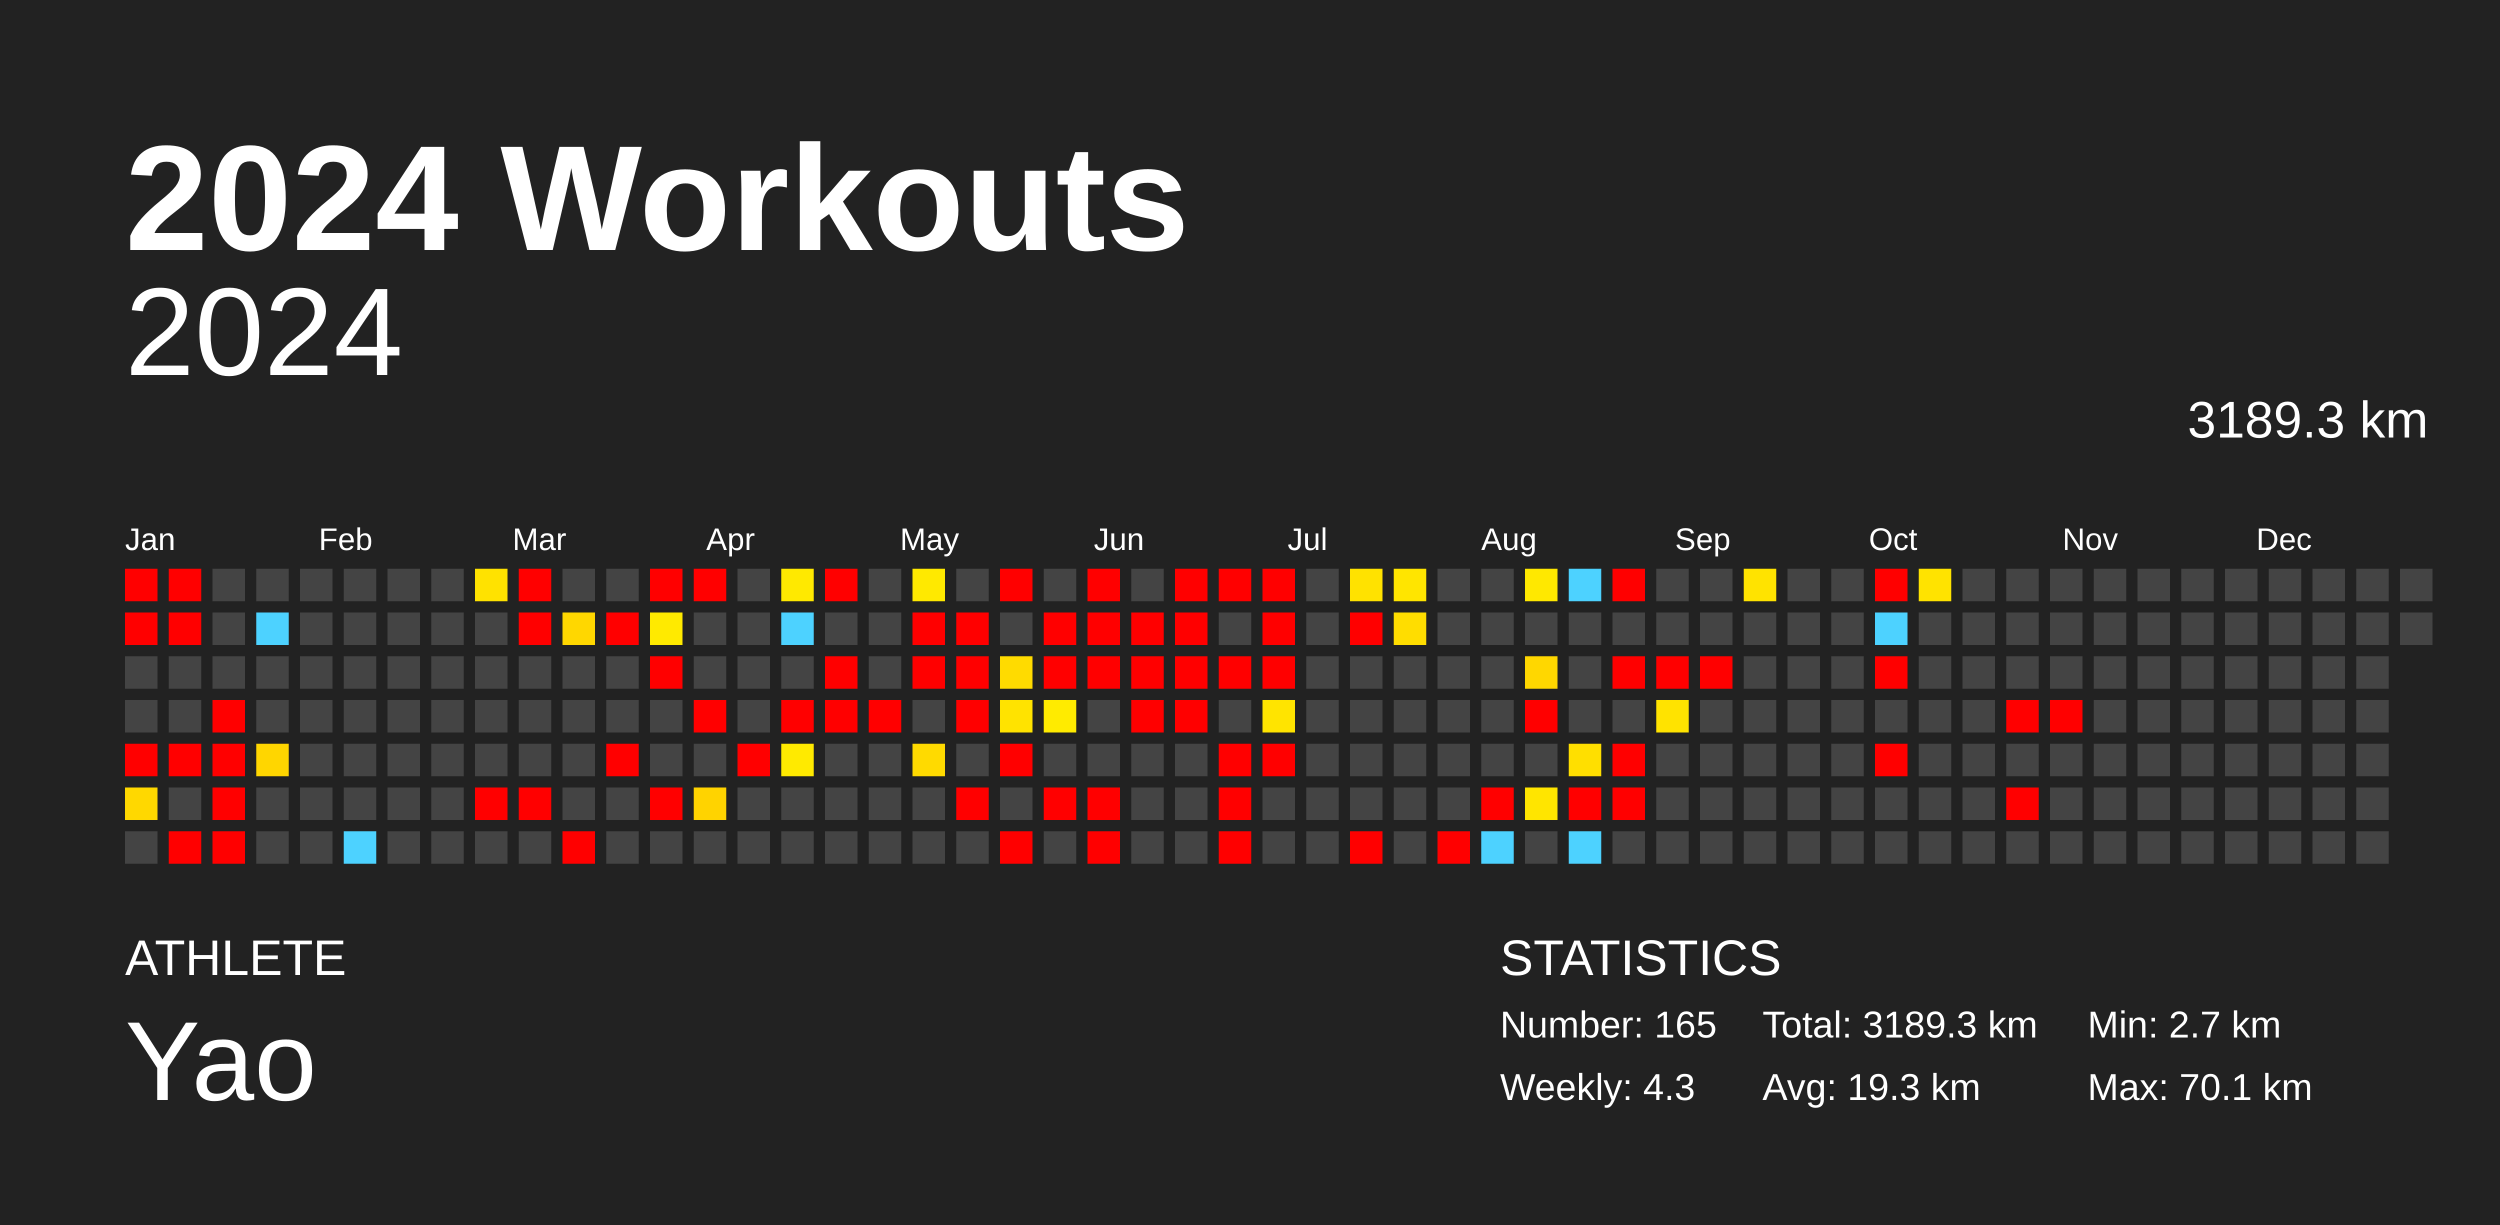
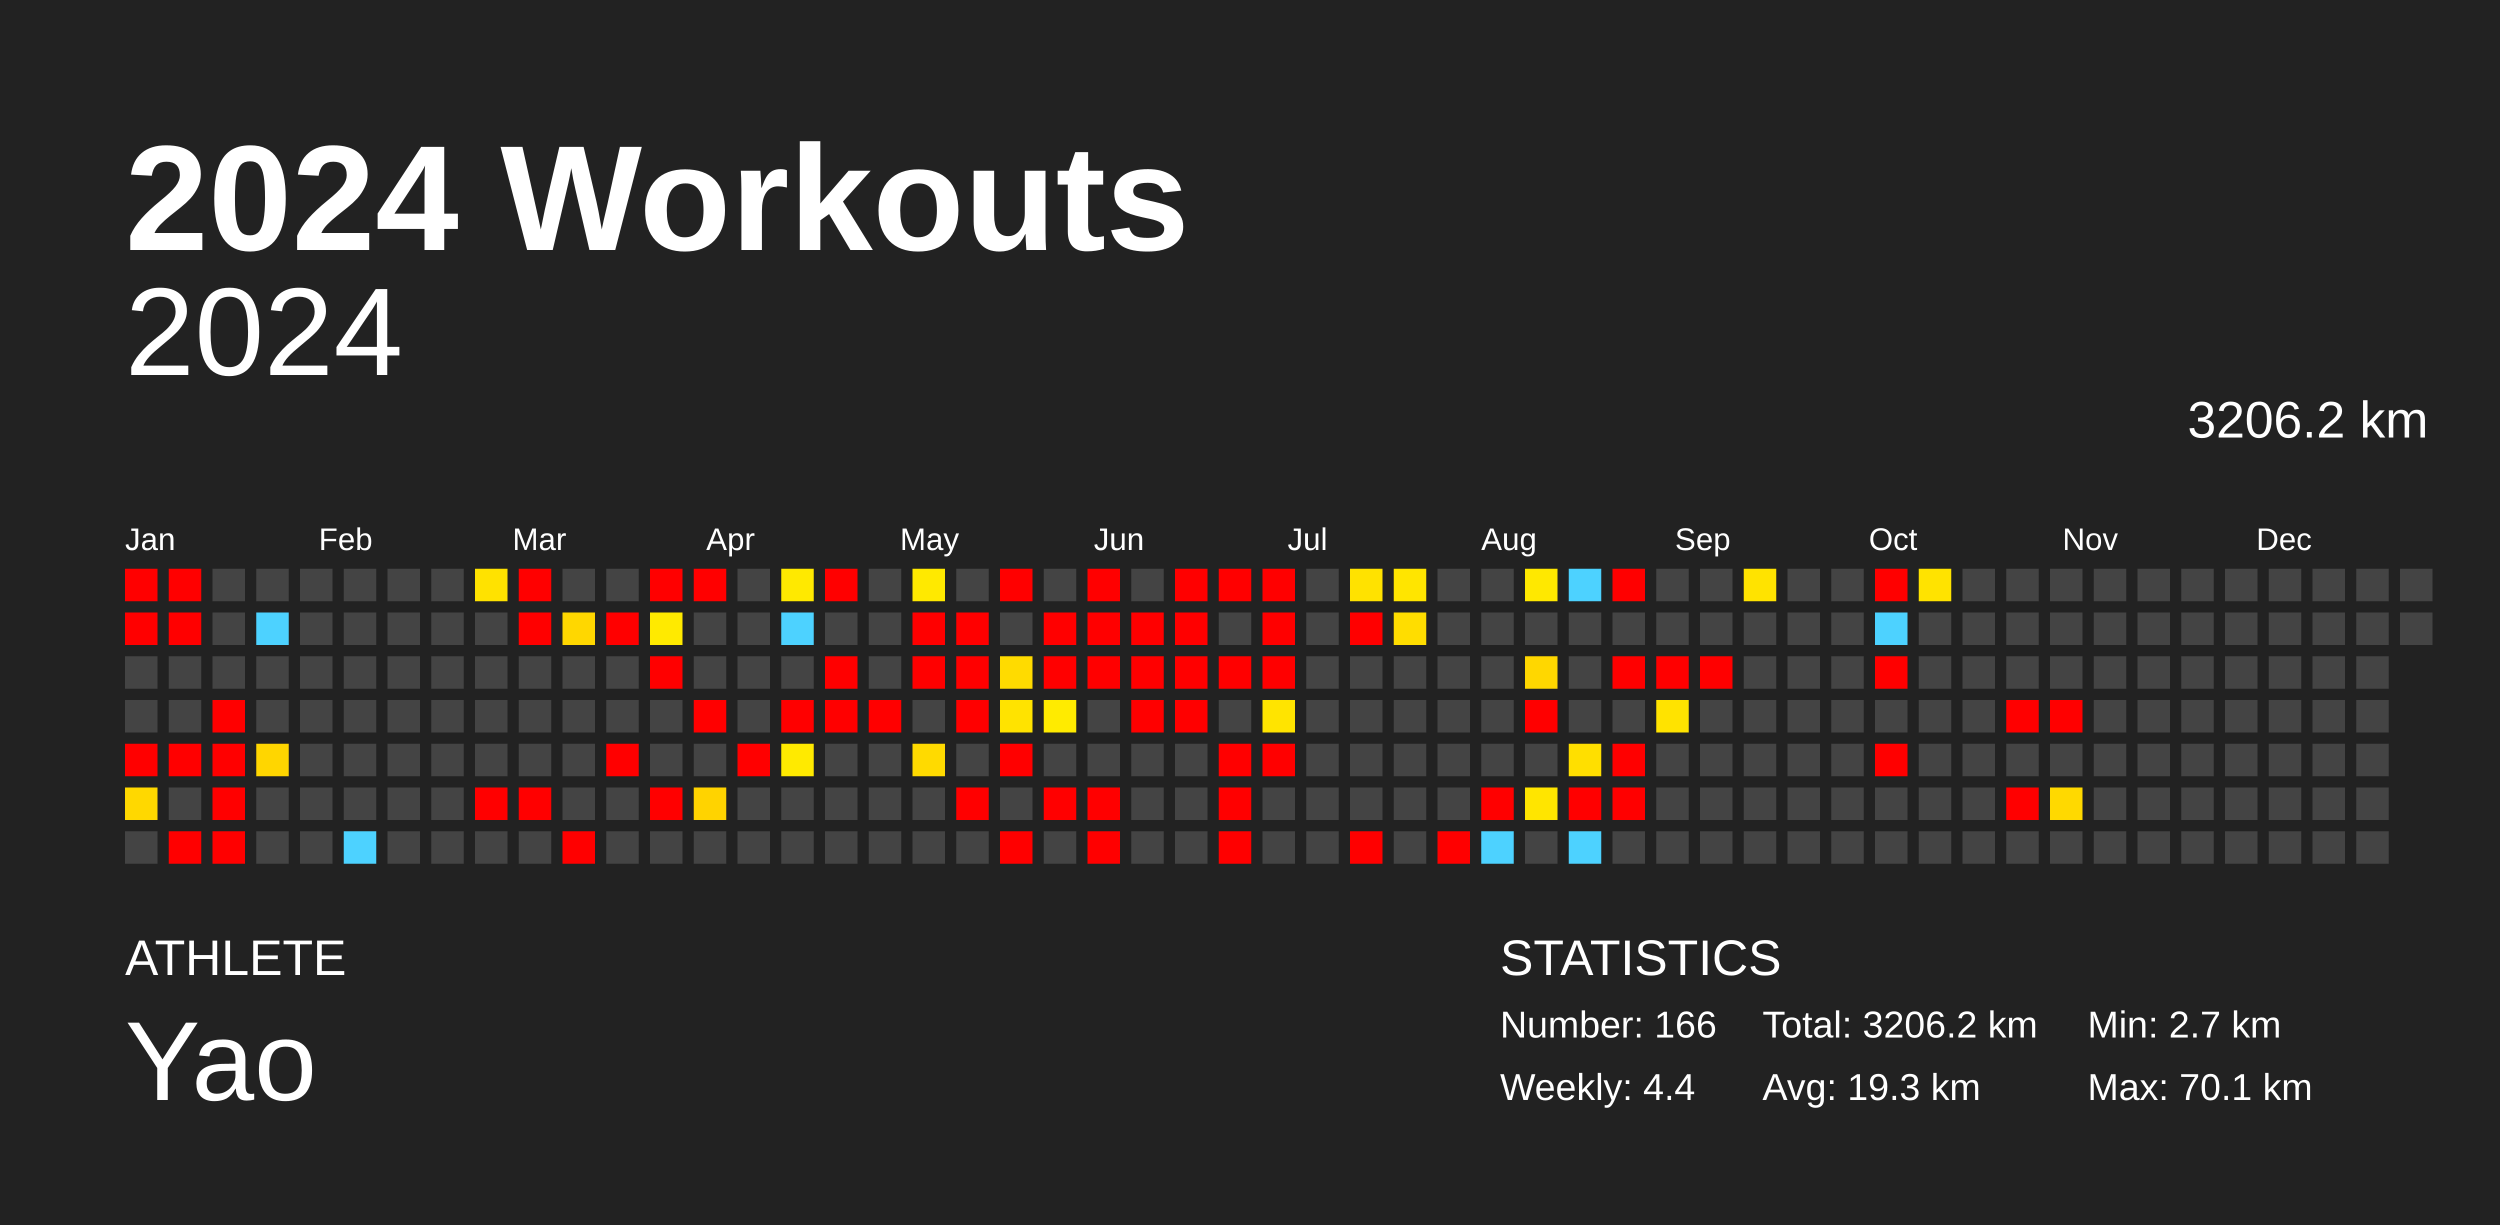
<svg xmlns="http://www.w3.org/2000/svg" baseProfile="full" height="98mm" version="1.1" viewBox="0,0,200,98" width="200mm">
  <defs />
  <rect fill="#222222" height="98" width="200" x="0" y="0" />
  <text fill="#FFFFFF" style="font-size:12px; font-family:Arial; font-weight:bold;" x="10" y="20">2024 Workouts</text>
  <text fill="#FFFFFF" style="font-size:4px; font-family:Arial" x="10" y="78">ATHLETE</text>
  <text fill="#FFFFFF" style="font-size:9px; font-family:Arial" x="10" y="88">Yao</text>
  <text fill="#FFFFFF" style="font-size:4px; font-family:Arial" x="120" y="78">STATISTICS</text>
-   <text fill="#FFFFFF" style="font-size:3px; font-family:Arial" x="120" y="83">Number: 165</text>
-   <text fill="#FFFFFF" style="font-size:3px; font-family:Arial" x="120" y="88">Weekly: 4.3</text>
-   <text fill="#FFFFFF" style="font-size:3px; font-family:Arial" x="141" y="83">Total: 3189.3 km</text>
+   <text fill="#FFFFFF" style="font-size:3px; font-family:Arial" x="120" y="83">Number: 166</text>
+   <text fill="#FFFFFF" style="font-size:3px; font-family:Arial" x="120" y="88">Weekly: 4.4</text>
+   <text fill="#FFFFFF" style="font-size:3px; font-family:Arial" x="141" y="83">Total: 3206.2 km</text>
  <text fill="#FFFFFF" style="font-size:3px; font-family:Arial" x="141" y="88">Avg: 19.3 km</text>
  <text fill="#FFFFFF" style="font-size:3px; font-family:Arial" x="167" y="83">Min: 2.7 km</text>
  <text fill="#FFFFFF" style="font-size:3px; font-family:Arial" x="167" y="88">Max: 70.1 km</text>
  <text alignment-baseline="hanging" fill="#FFFFFF" style="font-size:10.0px; font-family:Arial;" x="10" y="30">2024</text>
-   <text alignment-baseline="hanging" fill="#FFFFFF" style="font-size:4.125px; font-family:Arial;" x="175" y="35">3189.3 km</text>
+   <text alignment-baseline="hanging" fill="#FFFFFF" style="font-size:4.125px; font-family:Arial;" x="175" y="35">3206.2 km</text>
  <text fill="#FFFFFF" style="font-size:2.5px; font-family:Arial" x="10.0" y="44">Jan</text>
  <text fill="#FFFFFF" style="font-size:2.5px; font-family:Arial" x="25.5" y="44">Feb</text>
  <text fill="#FFFFFF" style="font-size:2.5px; font-family:Arial" x="41.0" y="44">Mar</text>
  <text fill="#FFFFFF" style="font-size:2.5px; font-family:Arial" x="56.5" y="44">Apr</text>
  <text fill="#FFFFFF" style="font-size:2.5px; font-family:Arial" x="72.0" y="44">May</text>
  <text fill="#FFFFFF" style="font-size:2.5px; font-family:Arial" x="87.5" y="44">Jun</text>
  <text fill="#FFFFFF" style="font-size:2.5px; font-family:Arial" x="103.0" y="44">Jul</text>
  <text fill="#FFFFFF" style="font-size:2.5px; font-family:Arial" x="118.5" y="44">Aug</text>
  <text fill="#FFFFFF" style="font-size:2.5px; font-family:Arial" x="134.0" y="44">Sep</text>
  <text fill="#FFFFFF" style="font-size:2.5px; font-family:Arial" x="149.5" y="44">Oct</text>
  <text fill="#FFFFFF" style="font-size:2.5px; font-family:Arial" x="165.0" y="44">Nov</text>
  <text fill="#FFFFFF" style="font-size:2.5px; font-family:Arial" x="180.5" y="44">Dec</text>
  <rect fill="red" height="2.6" width="2.6" x="10.0" y="45.5" />
  <rect fill="red" height="2.6" width="2.6" x="10.0" y="49.0" />
  <rect fill="#444444" height="2.6" width="2.6" x="10.0" y="52.5" />
  <rect fill="#444444" height="2.6" width="2.6" x="10.0" y="56.0" />
  <rect fill="red" height="2.6" width="2.6" x="10.0" y="59.5" />
  <rect fill="#ffd800" height="2.6" width="2.6" x="10.0" y="63.0" />
  <rect fill="#444444" height="2.6" width="2.6" x="10.0" y="66.5" />
  <rect fill="red" height="2.6" width="2.6" x="13.5" y="45.5" />
  <rect fill="red" height="2.6" width="2.6" x="13.5" y="49.0" />
  <rect fill="#444444" height="2.6" width="2.6" x="13.5" y="52.5" />
  <rect fill="#444444" height="2.6" width="2.6" x="13.5" y="56.0" />
  <rect fill="red" height="2.6" width="2.6" x="13.5" y="59.5" />
  <rect fill="#444444" height="2.6" width="2.6" x="13.5" y="63.0" />
  <rect fill="red" height="2.6" width="2.6" x="13.5" y="66.5" />
  <rect fill="#444444" height="2.6" width="2.6" x="17.0" y="45.5" />
  <rect fill="#444444" height="2.6" width="2.6" x="17.0" y="49.0" />
  <rect fill="#444444" height="2.6" width="2.6" x="17.0" y="52.5" />
  <rect fill="red" height="2.6" width="2.6" x="17.0" y="56.0" />
  <rect fill="red" height="2.6" width="2.6" x="17.0" y="59.5" />
  <rect fill="red" height="2.6" width="2.6" x="17.0" y="63.0" />
  <rect fill="red" height="2.6" width="2.6" x="17.0" y="66.5" />
  <rect fill="#444444" height="2.6" width="2.6" x="20.5" y="45.5" />
  <rect fill="#4dd2ff" height="2.6" width="2.6" x="20.5" y="49.0" />
  <rect fill="#444444" height="2.6" width="2.6" x="20.5" y="52.5" />
  <rect fill="#444444" height="2.6" width="2.6" x="20.5" y="56.0" />
  <rect fill="#ffd600" height="2.6" width="2.6" x="20.5" y="59.5" />
  <rect fill="#444444" height="2.6" width="2.6" x="20.5" y="63.0" />
  <rect fill="#444444" height="2.6" width="2.6" x="20.5" y="66.5" />
  <rect fill="#444444" height="2.6" width="2.6" x="24.0" y="45.5" />
  <rect fill="#444444" height="2.6" width="2.6" x="24.0" y="49.0" />
  <rect fill="#444444" height="2.6" width="2.6" x="24.0" y="52.5" />
  <rect fill="#444444" height="2.6" width="2.6" x="24.0" y="56.0" />
  <rect fill="#444444" height="2.6" width="2.6" x="24.0" y="59.5" />
  <rect fill="#444444" height="2.6" width="2.6" x="24.0" y="63.0" />
  <rect fill="#444444" height="2.6" width="2.6" x="24.0" y="66.5" />
  <rect fill="#444444" height="2.6" width="2.6" x="27.5" y="45.5" />
  <rect fill="#444444" height="2.6" width="2.6" x="27.5" y="49.0" />
  <rect fill="#444444" height="2.6" width="2.6" x="27.5" y="52.5" />
  <rect fill="#444444" height="2.6" width="2.6" x="27.5" y="56.0" />
  <rect fill="#444444" height="2.6" width="2.6" x="27.5" y="59.5" />
  <rect fill="#444444" height="2.6" width="2.6" x="27.5" y="63.0" />
  <rect fill="#4dd2ff" height="2.6" width="2.6" x="27.5" y="66.5" />
  <rect fill="#444444" height="2.6" width="2.6" x="31.0" y="45.5" />
  <rect fill="#444444" height="2.6" width="2.6" x="31.0" y="49.0" />
  <rect fill="#444444" height="2.6" width="2.6" x="31.0" y="52.5" />
  <rect fill="#444444" height="2.6" width="2.6" x="31.0" y="56.0" />
  <rect fill="#444444" height="2.6" width="2.6" x="31.0" y="59.5" />
  <rect fill="#444444" height="2.6" width="2.6" x="31.0" y="63.0" />
  <rect fill="#444444" height="2.6" width="2.6" x="31.0" y="66.5" />
  <rect fill="#444444" height="2.6" width="2.6" x="34.5" y="45.5" />
  <rect fill="#444444" height="2.6" width="2.6" x="34.5" y="49.0" />
  <rect fill="#444444" height="2.6" width="2.6" x="34.5" y="52.5" />
  <rect fill="#444444" height="2.6" width="2.6" x="34.5" y="56.0" />
  <rect fill="#444444" height="2.6" width="2.6" x="34.5" y="59.5" />
  <rect fill="#444444" height="2.6" width="2.6" x="34.5" y="63.0" />
  <rect fill="#444444" height="2.6" width="2.6" x="34.5" y="66.5" />
  <rect fill="#ffe200" height="2.6" width="2.6" x="38.0" y="45.5" />
  <rect fill="#444444" height="2.6" width="2.6" x="38.0" y="49.0" />
  <rect fill="#444444" height="2.6" width="2.6" x="38.0" y="52.5" />
  <rect fill="#444444" height="2.6" width="2.6" x="38.0" y="56.0" />
  <rect fill="#444444" height="2.6" width="2.6" x="38.0" y="59.5" />
  <rect fill="red" height="2.6" width="2.6" x="38.0" y="63.0" />
  <rect fill="#444444" height="2.6" width="2.6" x="38.0" y="66.5" />
  <rect fill="red" height="2.6" width="2.6" x="41.5" y="45.5" />
  <rect fill="red" height="2.6" width="2.6" x="41.5" y="49.0" />
  <rect fill="#444444" height="2.6" width="2.6" x="41.5" y="52.5" />
  <rect fill="#444444" height="2.6" width="2.6" x="41.5" y="56.0" />
  <rect fill="#444444" height="2.6" width="2.6" x="41.5" y="59.5" />
  <rect fill="red" height="2.6" width="2.6" x="41.5" y="63.0" />
  <rect fill="#444444" height="2.6" width="2.6" x="41.5" y="66.5" />
  <rect fill="#444444" height="2.6" width="2.6" x="45.0" y="45.5" />
  <rect fill="#ffd700" height="2.6" width="2.6" x="45.0" y="49.0" />
  <rect fill="#444444" height="2.6" width="2.6" x="45.0" y="52.5" />
  <rect fill="#444444" height="2.6" width="2.6" x="45.0" y="56.0" />
  <rect fill="#444444" height="2.6" width="2.6" x="45.0" y="59.5" />
  <rect fill="#444444" height="2.6" width="2.6" x="45.0" y="63.0" />
  <rect fill="red" height="2.6" width="2.6" x="45.0" y="66.5" />
  <rect fill="#444444" height="2.6" width="2.6" x="48.5" y="45.5" />
  <rect fill="red" height="2.6" width="2.6" x="48.5" y="49.0" />
  <rect fill="#444444" height="2.6" width="2.6" x="48.5" y="52.5" />
  <rect fill="#444444" height="2.6" width="2.6" x="48.5" y="56.0" />
  <rect fill="red" height="2.6" width="2.6" x="48.5" y="59.5" />
  <rect fill="#444444" height="2.6" width="2.6" x="48.5" y="63.0" />
  <rect fill="#444444" height="2.6" width="2.6" x="48.5" y="66.5" />
  <rect fill="red" height="2.6" width="2.6" x="52.0" y="45.5" />
  <rect fill="#ffea00" height="2.6" width="2.6" x="52.0" y="49.0" />
  <rect fill="red" height="2.6" width="2.6" x="52.0" y="52.5" />
  <rect fill="#444444" height="2.6" width="2.6" x="52.0" y="56.0" />
  <rect fill="#444444" height="2.6" width="2.6" x="52.0" y="59.5" />
  <rect fill="red" height="2.6" width="2.6" x="52.0" y="63.0" />
  <rect fill="#444444" height="2.6" width="2.6" x="52.0" y="66.5" />
  <rect fill="red" height="2.6" width="2.6" x="55.5" y="45.5" />
  <rect fill="#444444" height="2.6" width="2.6" x="55.5" y="49.0" />
  <rect fill="#444444" height="2.6" width="2.6" x="55.5" y="52.5" />
  <rect fill="red" height="2.6" width="2.6" x="55.5" y="56.0" />
  <rect fill="#444444" height="2.6" width="2.6" x="55.5" y="59.5" />
  <rect fill="#ffd300" height="2.6" width="2.6" x="55.5" y="63.0" />
  <rect fill="#444444" height="2.6" width="2.6" x="55.5" y="66.5" />
  <rect fill="#444444" height="2.6" width="2.6" x="59.0" y="45.5" />
  <rect fill="#444444" height="2.6" width="2.6" x="59.0" y="49.0" />
  <rect fill="#444444" height="2.6" width="2.6" x="59.0" y="52.5" />
  <rect fill="#444444" height="2.6" width="2.6" x="59.0" y="56.0" />
  <rect fill="red" height="2.6" width="2.6" x="59.0" y="59.5" />
  <rect fill="#444444" height="2.6" width="2.6" x="59.0" y="63.0" />
  <rect fill="#444444" height="2.6" width="2.6" x="59.0" y="66.5" />
  <rect fill="#ffe900" height="2.6" width="2.6" x="62.5" y="45.5" />
  <rect fill="#4dd2ff" height="2.6" width="2.6" x="62.5" y="49.0" />
  <rect fill="#444444" height="2.6" width="2.6" x="62.5" y="52.5" />
  <rect fill="red" height="2.6" width="2.6" x="62.5" y="56.0" />
  <rect fill="#ffea00" height="2.6" width="2.6" x="62.5" y="59.5" />
  <rect fill="#444444" height="2.6" width="2.6" x="62.5" y="63.0" />
  <rect fill="#444444" height="2.6" width="2.6" x="62.5" y="66.5" />
  <rect fill="red" height="2.6" width="2.6" x="66.0" y="45.5" />
  <rect fill="#444444" height="2.6" width="2.6" x="66.0" y="49.0" />
  <rect fill="red" height="2.6" width="2.6" x="66.0" y="52.5" />
  <rect fill="red" height="2.6" width="2.6" x="66.0" y="56.0" />
  <rect fill="#444444" height="2.6" width="2.6" x="66.0" y="59.5" />
  <rect fill="#444444" height="2.6" width="2.6" x="66.0" y="63.0" />
  <rect fill="#444444" height="2.6" width="2.6" x="66.0" y="66.5" />
  <rect fill="#444444" height="2.6" width="2.6" x="69.5" y="45.5" />
  <rect fill="#444444" height="2.6" width="2.6" x="69.5" y="49.0" />
  <rect fill="#444444" height="2.6" width="2.6" x="69.5" y="52.5" />
  <rect fill="red" height="2.6" width="2.6" x="69.5" y="56.0" />
  <rect fill="#444444" height="2.6" width="2.6" x="69.5" y="59.5" />
  <rect fill="#444444" height="2.6" width="2.6" x="69.5" y="63.0" />
  <rect fill="#444444" height="2.6" width="2.6" x="69.5" y="66.5" />
  <rect fill="#ffe900" height="2.6" width="2.6" x="73.0" y="45.5" />
  <rect fill="red" height="2.6" width="2.6" x="73.0" y="49.0" />
  <rect fill="red" height="2.6" width="2.6" x="73.0" y="52.5" />
  <rect fill="#444444" height="2.6" width="2.6" x="73.0" y="56.0" />
  <rect fill="#ffda00" height="2.6" width="2.6" x="73.0" y="59.5" />
  <rect fill="#444444" height="2.6" width="2.6" x="73.0" y="63.0" />
  <rect fill="#444444" height="2.6" width="2.6" x="73.0" y="66.5" />
  <rect fill="#444444" height="2.6" width="2.6" x="76.5" y="45.5" />
  <rect fill="red" height="2.6" width="2.6" x="76.5" y="49.0" />
  <rect fill="red" height="2.6" width="2.6" x="76.5" y="52.5" />
  <rect fill="red" height="2.6" width="2.6" x="76.5" y="56.0" />
  <rect fill="#444444" height="2.6" width="2.6" x="76.5" y="59.5" />
  <rect fill="red" height="2.6" width="2.6" x="76.5" y="63.0" />
  <rect fill="#444444" height="2.6" width="2.6" x="76.5" y="66.5" />
  <rect fill="red" height="2.6" width="2.6" x="80.0" y="45.5" />
  <rect fill="#444444" height="2.6" width="2.6" x="80.0" y="49.0" />
  <rect fill="#ffdb00" height="2.6" width="2.6" x="80.0" y="52.5" />
  <rect fill="#ffe300" height="2.6" width="2.6" x="80.0" y="56.0" />
  <rect fill="red" height="2.6" width="2.6" x="80.0" y="59.5" />
  <rect fill="#444444" height="2.6" width="2.6" x="80.0" y="63.0" />
  <rect fill="red" height="2.6" width="2.6" x="80.0" y="66.5" />
  <rect fill="#444444" height="2.6" width="2.6" x="83.5" y="45.5" />
  <rect fill="red" height="2.6" width="2.6" x="83.5" y="49.0" />
  <rect fill="red" height="2.6" width="2.6" x="83.5" y="52.5" />
  <rect fill="#ffeb00" height="2.6" width="2.6" x="83.5" y="56.0" />
  <rect fill="#444444" height="2.6" width="2.6" x="83.5" y="59.5" />
  <rect fill="red" height="2.6" width="2.6" x="83.5" y="63.0" />
  <rect fill="#444444" height="2.6" width="2.6" x="83.5" y="66.5" />
  <rect fill="red" height="2.6" width="2.6" x="87.0" y="45.5" />
  <rect fill="red" height="2.6" width="2.6" x="87.0" y="49.0" />
  <rect fill="red" height="2.6" width="2.6" x="87.0" y="52.5" />
  <rect fill="#444444" height="2.6" width="2.6" x="87.0" y="56.0" />
  <rect fill="#444444" height="2.6" width="2.6" x="87.0" y="59.5" />
  <rect fill="red" height="2.6" width="2.6" x="87.0" y="63.0" />
  <rect fill="red" height="2.6" width="2.6" x="87.0" y="66.5" />
  <rect fill="#444444" height="2.6" width="2.6" x="90.5" y="45.5" />
  <rect fill="red" height="2.6" width="2.6" x="90.5" y="49.0" />
  <rect fill="red" height="2.6" width="2.6" x="90.5" y="52.5" />
  <rect fill="red" height="2.6" width="2.6" x="90.5" y="56.0" />
  <rect fill="#444444" height="2.6" width="2.6" x="90.5" y="59.5" />
  <rect fill="#444444" height="2.6" width="2.6" x="90.5" y="63.0" />
  <rect fill="#444444" height="2.6" width="2.6" x="90.5" y="66.5" />
  <rect fill="red" height="2.6" width="2.6" x="94.0" y="45.5" />
  <rect fill="red" height="2.6" width="2.6" x="94.0" y="49.0" />
  <rect fill="red" height="2.6" width="2.6" x="94.0" y="52.5" />
  <rect fill="red" height="2.6" width="2.6" x="94.0" y="56.0" />
  <rect fill="#444444" height="2.6" width="2.6" x="94.0" y="59.5" />
  <rect fill="#444444" height="2.6" width="2.6" x="94.0" y="63.0" />
  <rect fill="#444444" height="2.6" width="2.6" x="94.0" y="66.5" />
  <rect fill="red" height="2.6" width="2.6" x="97.5" y="45.5" />
  <rect fill="#444444" height="2.6" width="2.6" x="97.5" y="49.0" />
  <rect fill="red" height="2.6" width="2.6" x="97.5" y="52.5" />
  <rect fill="#444444" height="2.6" width="2.6" x="97.5" y="56.0" />
  <rect fill="red" height="2.6" width="2.6" x="97.5" y="59.5" />
  <rect fill="red" height="2.6" width="2.6" x="97.5" y="63.0" />
  <rect fill="red" height="2.6" width="2.6" x="97.5" y="66.5" />
  <rect fill="red" height="2.6" width="2.6" x="101.0" y="45.5" />
  <rect fill="red" height="2.6" width="2.6" x="101.0" y="49.0" />
  <rect fill="red" height="2.6" width="2.6" x="101.0" y="52.5" />
  <rect fill="#ffe400" height="2.6" width="2.6" x="101.0" y="56.0" />
  <rect fill="red" height="2.6" width="2.6" x="101.0" y="59.5" />
  <rect fill="#444444" height="2.6" width="2.6" x="101.0" y="63.0" />
  <rect fill="#444444" height="2.6" width="2.6" x="101.0" y="66.5" />
  <rect fill="#444444" height="2.6" width="2.6" x="104.5" y="45.5" />
  <rect fill="#444444" height="2.6" width="2.6" x="104.5" y="49.0" />
  <rect fill="#444444" height="2.6" width="2.6" x="104.5" y="52.5" />
  <rect fill="#444444" height="2.6" width="2.6" x="104.5" y="56.0" />
  <rect fill="#444444" height="2.6" width="2.6" x="104.5" y="59.5" />
  <rect fill="#444444" height="2.6" width="2.6" x="104.5" y="63.0" />
  <rect fill="#444444" height="2.6" width="2.6" x="104.5" y="66.5" />
  <rect fill="#ffe200" height="2.6" width="2.6" x="108.0" y="45.5" />
  <rect fill="red" height="2.6" width="2.6" x="108.0" y="49.0" />
  <rect fill="#444444" height="2.6" width="2.6" x="108.0" y="52.5" />
  <rect fill="#444444" height="2.6" width="2.6" x="108.0" y="56.0" />
  <rect fill="#444444" height="2.6" width="2.6" x="108.0" y="59.5" />
  <rect fill="#444444" height="2.6" width="2.6" x="108.0" y="63.0" />
  <rect fill="red" height="2.6" width="2.6" x="108.0" y="66.5" />
  <rect fill="#ffe500" height="2.6" width="2.6" x="111.5" y="45.5" />
  <rect fill="#ffdd00" height="2.6" width="2.6" x="111.5" y="49.0" />
  <rect fill="#444444" height="2.6" width="2.6" x="111.5" y="52.5" />
  <rect fill="#444444" height="2.6" width="2.6" x="111.5" y="56.0" />
  <rect fill="#444444" height="2.6" width="2.6" x="111.5" y="59.5" />
  <rect fill="#444444" height="2.6" width="2.6" x="111.5" y="63.0" />
  <rect fill="#444444" height="2.6" width="2.6" x="111.5" y="66.5" />
  <rect fill="#444444" height="2.6" width="2.6" x="115.0" y="45.5" />
  <rect fill="#444444" height="2.6" width="2.6" x="115.0" y="49.0" />
  <rect fill="#444444" height="2.6" width="2.6" x="115.0" y="52.5" />
  <rect fill="#444444" height="2.6" width="2.6" x="115.0" y="56.0" />
  <rect fill="#444444" height="2.6" width="2.6" x="115.0" y="59.5" />
  <rect fill="#444444" height="2.6" width="2.6" x="115.0" y="63.0" />
  <rect fill="red" height="2.6" width="2.6" x="115.0" y="66.5" />
  <rect fill="#444444" height="2.6" width="2.6" x="118.5" y="45.5" />
  <rect fill="#444444" height="2.6" width="2.6" x="118.5" y="49.0" />
  <rect fill="#444444" height="2.6" width="2.6" x="118.5" y="52.5" />
  <rect fill="#444444" height="2.6" width="2.6" x="118.5" y="56.0" />
  <rect fill="#444444" height="2.6" width="2.6" x="118.5" y="59.5" />
  <rect fill="red" height="2.6" width="2.6" x="118.5" y="63.0" />
  <rect fill="#4dd2ff" height="2.6" width="2.6" x="118.5" y="66.5" />
  <rect fill="#ffe800" height="2.6" width="2.6" x="122.0" y="45.5" />
  <rect fill="#444444" height="2.6" width="2.6" x="122.0" y="49.0" />
  <rect fill="#ffd700" height="2.6" width="2.6" x="122.0" y="52.5" />
  <rect fill="red" height="2.6" width="2.6" x="122.0" y="56.0" />
  <rect fill="#444444" height="2.6" width="2.6" x="122.0" y="59.5" />
  <rect fill="#ffe500" height="2.6" width="2.6" x="122.0" y="63.0" />
  <rect fill="#444444" height="2.6" width="2.6" x="122.0" y="66.5" />
  <rect fill="#4dd2ff" height="2.6" width="2.6" x="125.5" y="45.5" />
  <rect fill="#444444" height="2.6" width="2.6" x="125.5" y="49.0" />
  <rect fill="#444444" height="2.6" width="2.6" x="125.5" y="52.5" />
  <rect fill="#444444" height="2.6" width="2.6" x="125.5" y="56.0" />
  <rect fill="#ffdf00" height="2.6" width="2.6" x="125.5" y="59.5" />
  <rect fill="red" height="2.6" width="2.6" x="125.5" y="63.0" />
  <rect fill="#4dd2ff" height="2.6" width="2.6" x="125.5" y="66.5" />
  <rect fill="red" height="2.6" width="2.6" x="129.0" y="45.5" />
  <rect fill="#444444" height="2.6" width="2.6" x="129.0" y="49.0" />
  <rect fill="red" height="2.6" width="2.6" x="129.0" y="52.5" />
  <rect fill="#444444" height="2.6" width="2.6" x="129.0" y="56.0" />
  <rect fill="red" height="2.6" width="2.6" x="129.0" y="59.5" />
  <rect fill="red" height="2.6" width="2.6" x="129.0" y="63.0" />
  <rect fill="#444444" height="2.6" width="2.6" x="129.0" y="66.5" />
  <rect fill="#444444" height="2.6" width="2.6" x="132.5" y="45.5" />
  <rect fill="#444444" height="2.6" width="2.6" x="132.5" y="49.0" />
  <rect fill="red" height="2.6" width="2.6" x="132.5" y="52.5" />
  <rect fill="#ffe300" height="2.6" width="2.6" x="132.5" y="56.0" />
  <rect fill="#444444" height="2.6" width="2.6" x="132.5" y="59.5" />
  <rect fill="#444444" height="2.6" width="2.6" x="132.5" y="63.0" />
  <rect fill="#444444" height="2.6" width="2.6" x="132.5" y="66.5" />
  <rect fill="#444444" height="2.6" width="2.6" x="136.0" y="45.5" />
  <rect fill="#444444" height="2.6" width="2.6" x="136.0" y="49.0" />
  <rect fill="red" height="2.6" width="2.6" x="136.0" y="52.5" />
  <rect fill="#444444" height="2.6" width="2.6" x="136.0" y="56.0" />
  <rect fill="#444444" height="2.6" width="2.6" x="136.0" y="59.5" />
  <rect fill="#444444" height="2.6" width="2.6" x="136.0" y="63.0" />
  <rect fill="#444444" height="2.6" width="2.6" x="136.0" y="66.5" />
  <rect fill="#ffe300" height="2.6" width="2.6" x="139.5" y="45.5" />
  <rect fill="#444444" height="2.6" width="2.6" x="139.5" y="49.0" />
  <rect fill="#444444" height="2.6" width="2.6" x="139.5" y="52.5" />
  <rect fill="#444444" height="2.6" width="2.6" x="139.5" y="56.0" />
  <rect fill="#444444" height="2.6" width="2.6" x="139.5" y="59.5" />
  <rect fill="#444444" height="2.6" width="2.6" x="139.5" y="63.0" />
  <rect fill="#444444" height="2.6" width="2.6" x="139.5" y="66.5" />
  <rect fill="#444444" height="2.6" width="2.6" x="143.0" y="45.5" />
  <rect fill="#444444" height="2.6" width="2.6" x="143.0" y="49.0" />
  <rect fill="#444444" height="2.6" width="2.6" x="143.0" y="52.5" />
  <rect fill="#444444" height="2.6" width="2.6" x="143.0" y="56.0" />
  <rect fill="#444444" height="2.6" width="2.6" x="143.0" y="59.5" />
  <rect fill="#444444" height="2.6" width="2.6" x="143.0" y="63.0" />
  <rect fill="#444444" height="2.6" width="2.6" x="143.0" y="66.5" />
  <rect fill="#444444" height="2.6" width="2.6" x="146.5" y="45.5" />
  <rect fill="#444444" height="2.6" width="2.6" x="146.5" y="49.0" />
  <rect fill="#444444" height="2.6" width="2.6" x="146.5" y="52.5" />
  <rect fill="#444444" height="2.6" width="2.6" x="146.5" y="56.0" />
  <rect fill="#444444" height="2.6" width="2.6" x="146.5" y="59.5" />
  <rect fill="#444444" height="2.6" width="2.6" x="146.5" y="63.0" />
  <rect fill="#444444" height="2.6" width="2.6" x="146.5" y="66.5" />
  <rect fill="red" height="2.6" width="2.6" x="150.0" y="45.5" />
  <rect fill="#4dd2ff" height="2.6" width="2.6" x="150.0" y="49.0" />
  <rect fill="red" height="2.6" width="2.6" x="150.0" y="52.5" />
  <rect fill="#444444" height="2.6" width="2.6" x="150.0" y="56.0" />
  <rect fill="red" height="2.6" width="2.6" x="150.0" y="59.5" />
  <rect fill="#444444" height="2.6" width="2.6" x="150.0" y="63.0" />
  <rect fill="#444444" height="2.6" width="2.6" x="150.0" y="66.5" />
  <rect fill="#ffe300" height="2.6" width="2.6" x="153.5" y="45.5" />
  <rect fill="#444444" height="2.6" width="2.6" x="153.5" y="49.0" />
  <rect fill="#444444" height="2.6" width="2.6" x="153.5" y="52.5" />
  <rect fill="#444444" height="2.6" width="2.6" x="153.5" y="56.0" />
  <rect fill="#444444" height="2.6" width="2.6" x="153.5" y="59.5" />
  <rect fill="#444444" height="2.6" width="2.6" x="153.5" y="63.0" />
  <rect fill="#444444" height="2.6" width="2.6" x="153.5" y="66.5" />
  <rect fill="#444444" height="2.6" width="2.6" x="157.0" y="45.5" />
  <rect fill="#444444" height="2.6" width="2.6" x="157.0" y="49.0" />
  <rect fill="#444444" height="2.6" width="2.6" x="157.0" y="52.5" />
  <rect fill="#444444" height="2.6" width="2.6" x="157.0" y="56.0" />
  <rect fill="#444444" height="2.6" width="2.6" x="157.0" y="59.5" />
  <rect fill="#444444" height="2.6" width="2.6" x="157.0" y="63.0" />
  <rect fill="#444444" height="2.6" width="2.6" x="157.0" y="66.5" />
  <rect fill="#444444" height="2.6" width="2.6" x="160.5" y="45.5" />
  <rect fill="#444444" height="2.6" width="2.6" x="160.5" y="49.0" />
  <rect fill="#444444" height="2.6" width="2.6" x="160.5" y="52.5" />
  <rect fill="red" height="2.6" width="2.6" x="160.5" y="56.0" />
  <rect fill="#444444" height="2.6" width="2.6" x="160.5" y="59.5" />
  <rect fill="red" height="2.6" width="2.6" x="160.5" y="63.0" />
  <rect fill="#444444" height="2.6" width="2.6" x="160.5" y="66.5" />
  <rect fill="#444444" height="2.6" width="2.6" x="164.0" y="45.5" />
  <rect fill="#444444" height="2.6" width="2.6" x="164.0" y="49.0" />
  <rect fill="#444444" height="2.6" width="2.6" x="164.0" y="52.5" />
  <rect fill="red" height="2.6" width="2.6" x="164.0" y="56.0" />
  <rect fill="#444444" height="2.6" width="2.6" x="164.0" y="59.5" />
-   <rect fill="#444444" height="2.6" width="2.6" x="164.0" y="63.0" />
+   <rect fill="#ffd900" height="2.6" width="2.6" x="164.0" y="63.0" />
  <rect fill="#444444" height="2.6" width="2.6" x="164.0" y="66.5" />
  <rect fill="#444444" height="2.6" width="2.6" x="167.5" y="45.5" />
  <rect fill="#444444" height="2.6" width="2.6" x="167.5" y="49.0" />
  <rect fill="#444444" height="2.6" width="2.6" x="167.5" y="52.5" />
  <rect fill="#444444" height="2.6" width="2.6" x="167.5" y="56.0" />
  <rect fill="#444444" height="2.6" width="2.6" x="167.5" y="59.5" />
  <rect fill="#444444" height="2.6" width="2.6" x="167.5" y="63.0" />
  <rect fill="#444444" height="2.6" width="2.6" x="167.5" y="66.5" />
  <rect fill="#444444" height="2.6" width="2.6" x="171.0" y="45.5" />
  <rect fill="#444444" height="2.6" width="2.6" x="171.0" y="49.0" />
  <rect fill="#444444" height="2.6" width="2.6" x="171.0" y="52.5" />
  <rect fill="#444444" height="2.6" width="2.6" x="171.0" y="56.0" />
  <rect fill="#444444" height="2.6" width="2.6" x="171.0" y="59.5" />
  <rect fill="#444444" height="2.6" width="2.6" x="171.0" y="63.0" />
  <rect fill="#444444" height="2.6" width="2.6" x="171.0" y="66.5" />
  <rect fill="#444444" height="2.6" width="2.6" x="174.5" y="45.5" />
  <rect fill="#444444" height="2.6" width="2.6" x="174.5" y="49.0" />
  <rect fill="#444444" height="2.6" width="2.6" x="174.5" y="52.5" />
  <rect fill="#444444" height="2.6" width="2.6" x="174.5" y="56.0" />
  <rect fill="#444444" height="2.6" width="2.6" x="174.5" y="59.5" />
  <rect fill="#444444" height="2.6" width="2.6" x="174.5" y="63.0" />
  <rect fill="#444444" height="2.6" width="2.6" x="174.5" y="66.5" />
  <rect fill="#444444" height="2.6" width="2.6" x="178.0" y="45.5" />
  <rect fill="#444444" height="2.6" width="2.6" x="178.0" y="49.0" />
  <rect fill="#444444" height="2.6" width="2.6" x="178.0" y="52.5" />
  <rect fill="#444444" height="2.6" width="2.6" x="178.0" y="56.0" />
  <rect fill="#444444" height="2.6" width="2.6" x="178.0" y="59.5" />
  <rect fill="#444444" height="2.6" width="2.6" x="178.0" y="63.0" />
  <rect fill="#444444" height="2.6" width="2.6" x="178.0" y="66.5" />
  <rect fill="#444444" height="2.6" width="2.6" x="181.5" y="45.5" />
  <rect fill="#444444" height="2.6" width="2.6" x="181.5" y="49.0" />
  <rect fill="#444444" height="2.6" width="2.6" x="181.5" y="52.5" />
  <rect fill="#444444" height="2.6" width="2.6" x="181.5" y="56.0" />
  <rect fill="#444444" height="2.6" width="2.6" x="181.5" y="59.5" />
  <rect fill="#444444" height="2.6" width="2.6" x="181.5" y="63.0" />
  <rect fill="#444444" height="2.6" width="2.6" x="181.5" y="66.5" />
  <rect fill="#444444" height="2.6" width="2.6" x="185.0" y="45.5" />
  <rect fill="#444444" height="2.6" width="2.6" x="185.0" y="49.0" />
  <rect fill="#444444" height="2.6" width="2.6" x="185.0" y="52.5" />
  <rect fill="#444444" height="2.6" width="2.6" x="185.0" y="56.0" />
  <rect fill="#444444" height="2.6" width="2.6" x="185.0" y="59.5" />
  <rect fill="#444444" height="2.6" width="2.6" x="185.0" y="63.0" />
  <rect fill="#444444" height="2.6" width="2.6" x="185.0" y="66.5" />
  <rect fill="#444444" height="2.6" width="2.6" x="188.5" y="45.5" />
  <rect fill="#444444" height="2.6" width="2.6" x="188.5" y="49.0" />
  <rect fill="#444444" height="2.6" width="2.6" x="188.5" y="52.5" />
  <rect fill="#444444" height="2.6" width="2.6" x="188.5" y="56.0" />
  <rect fill="#444444" height="2.6" width="2.6" x="188.5" y="59.5" />
  <rect fill="#444444" height="2.6" width="2.6" x="188.5" y="63.0" />
  <rect fill="#444444" height="2.6" width="2.6" x="188.5" y="66.5" />
  <rect fill="#444444" height="2.6" width="2.6" x="192.0" y="45.5" />
  <rect fill="#444444" height="2.6" width="2.6" x="192.0" y="49.0" />
</svg>
